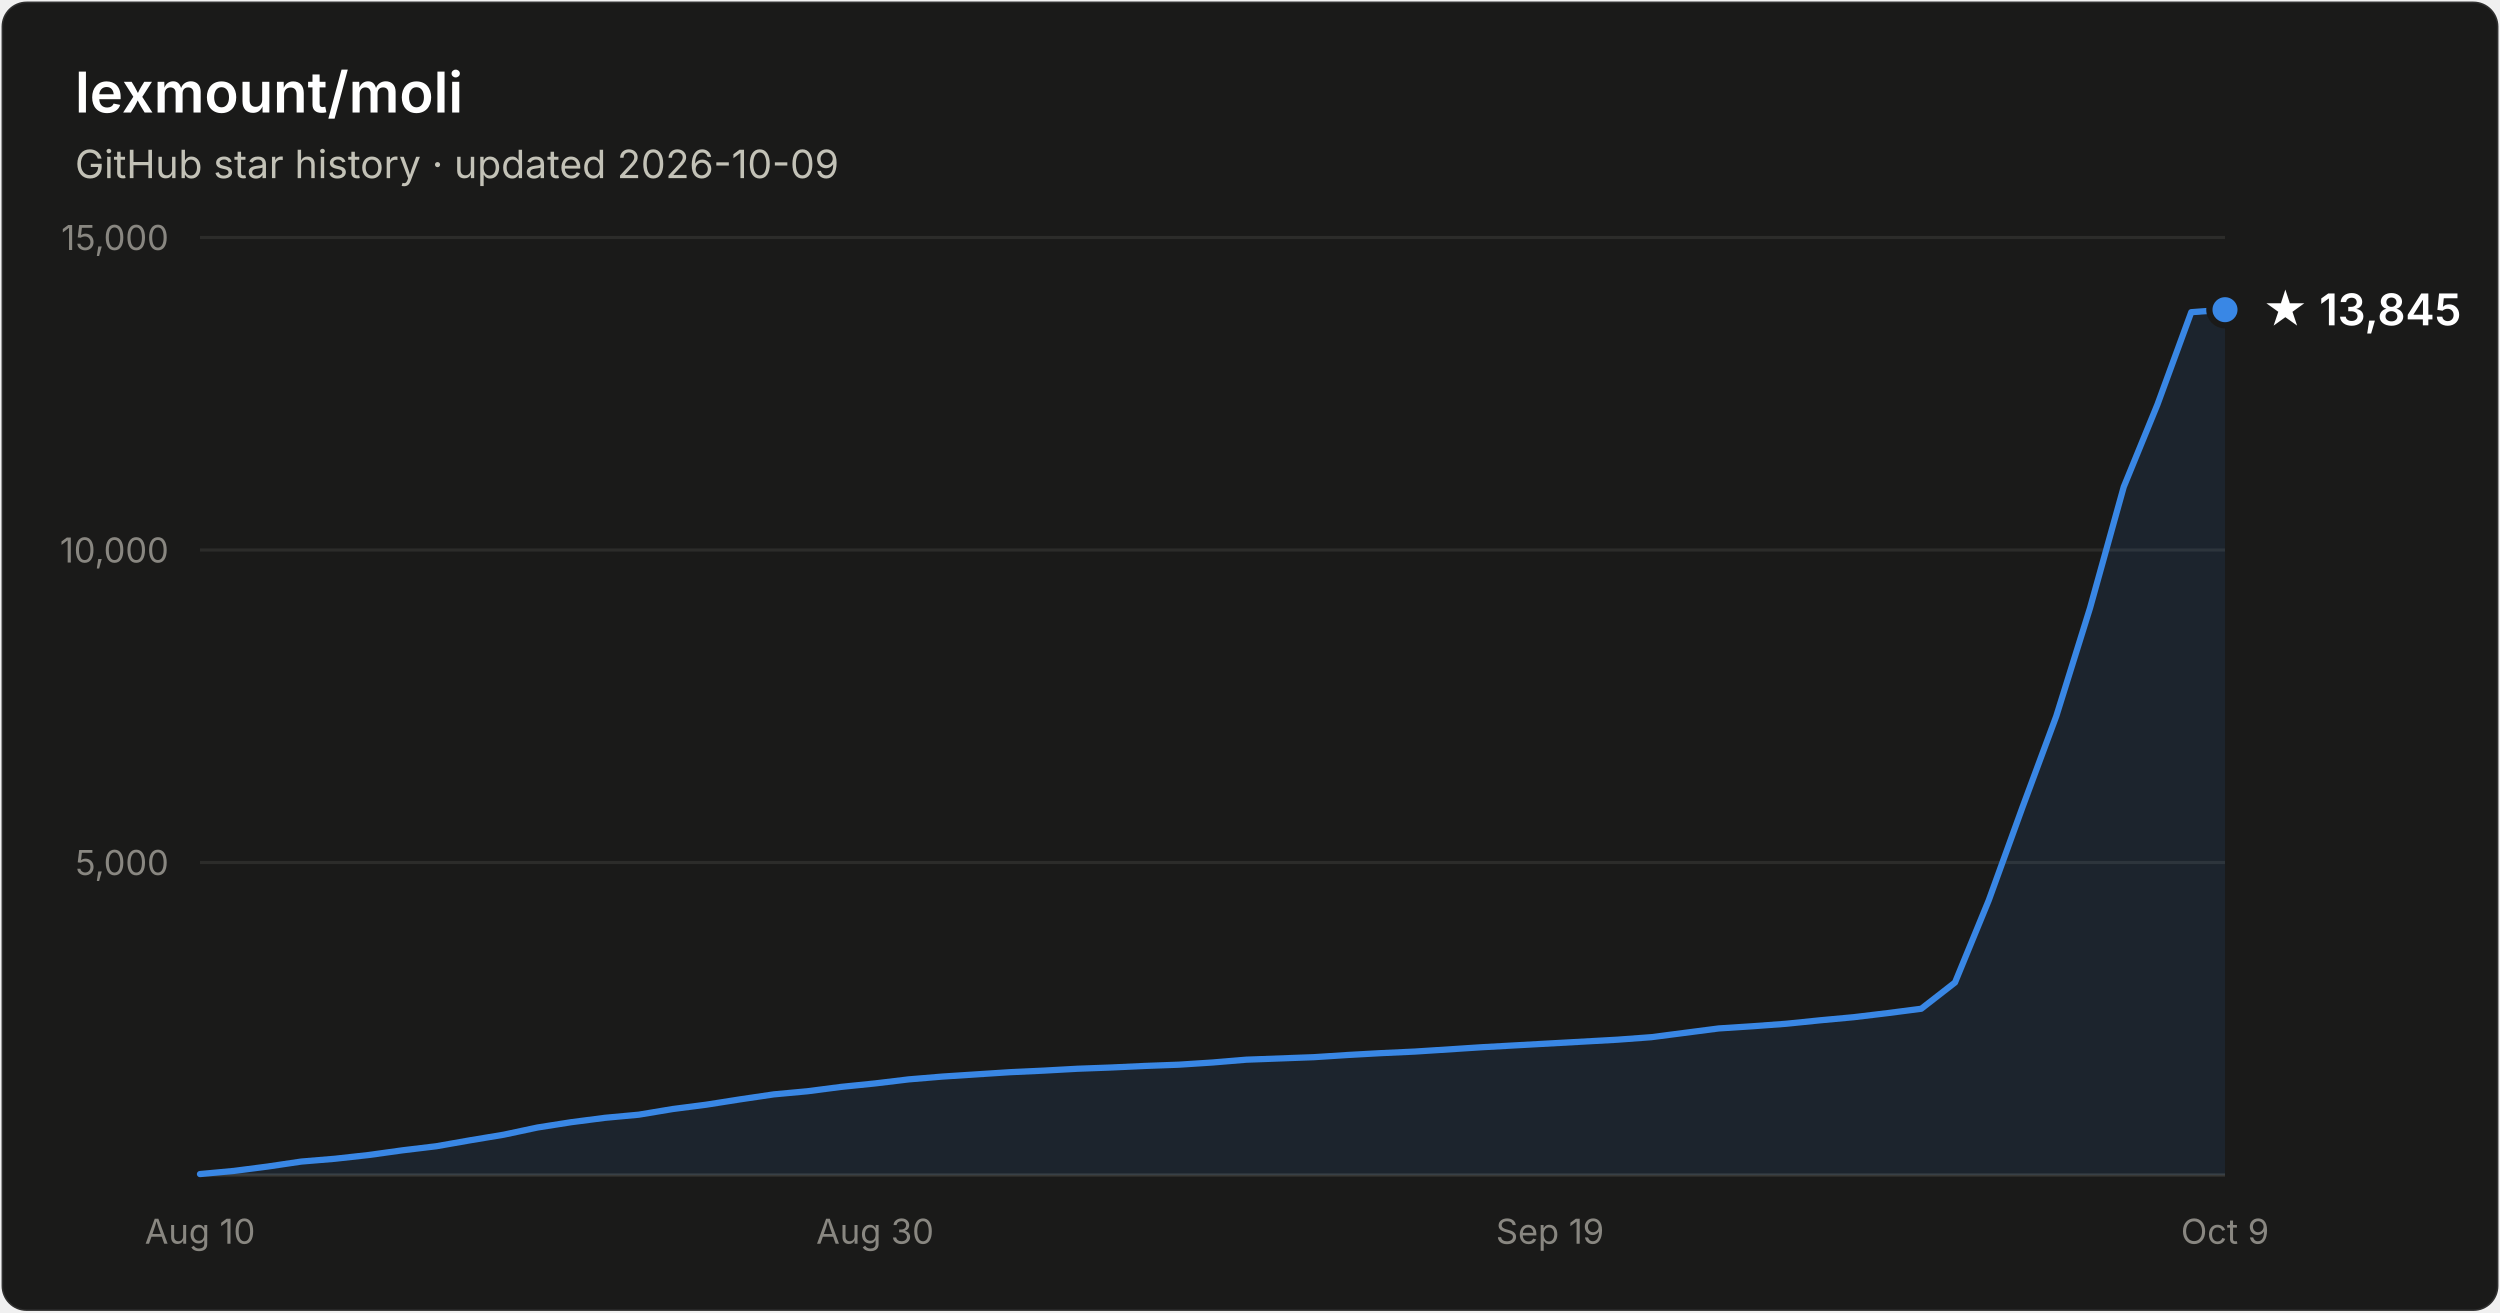
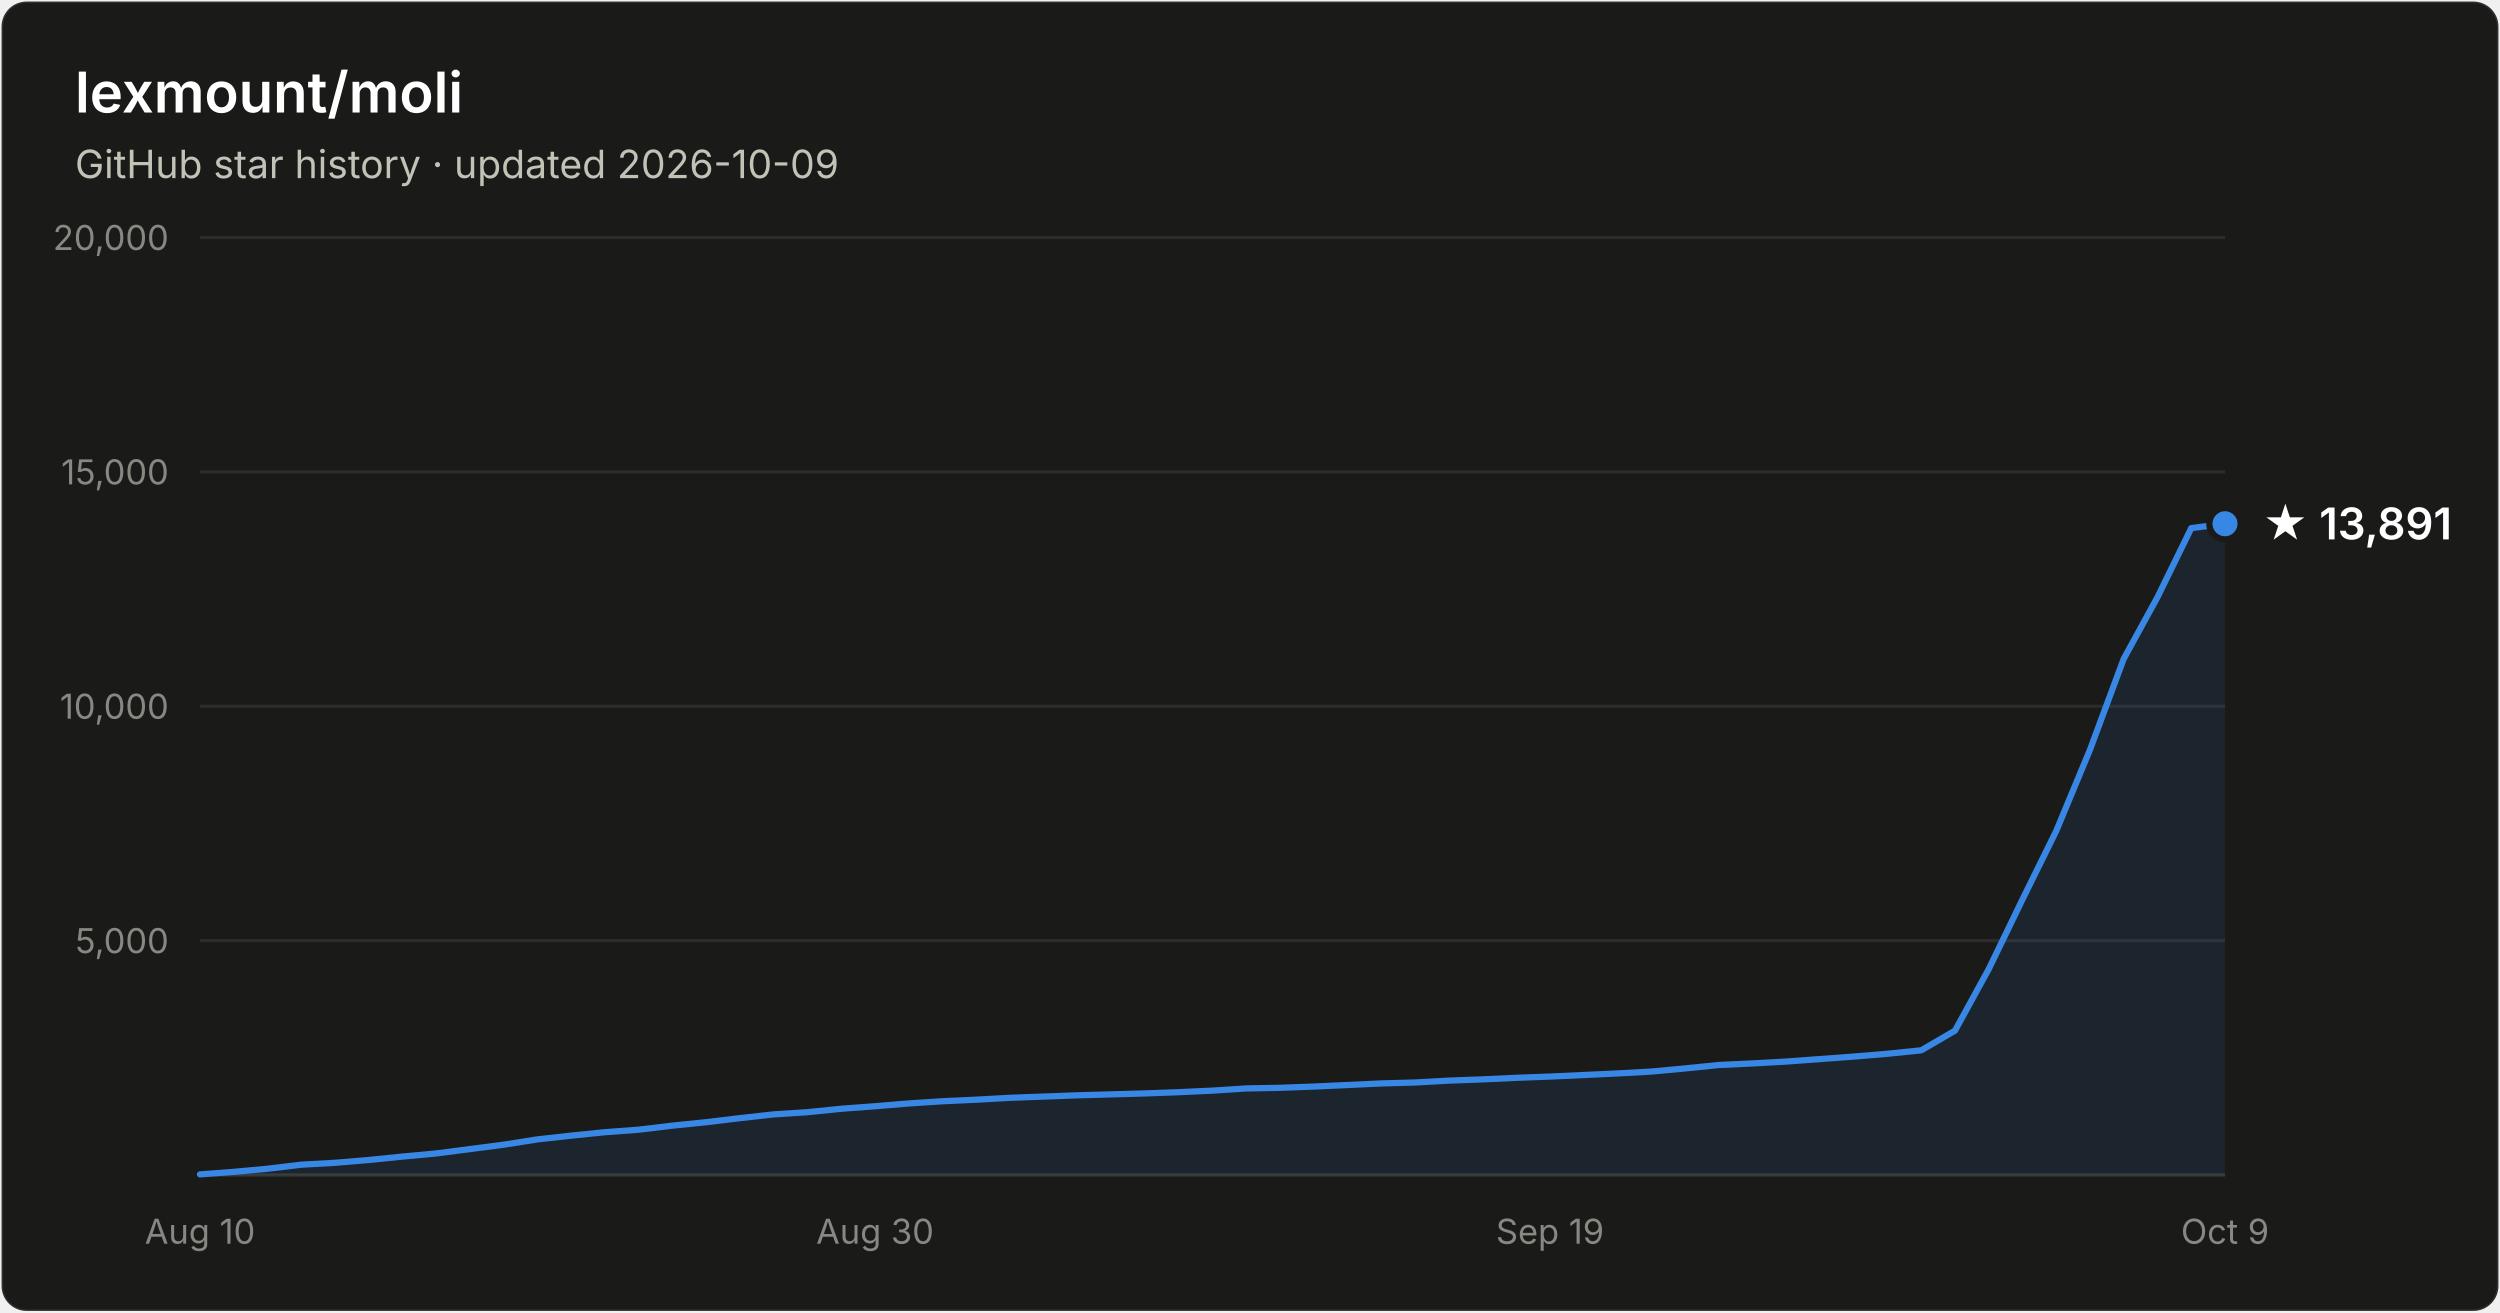
- <svg xmlns="http://www.w3.org/2000/svg" width="800" height="420" viewBox="0 0 800 420" font-family="system-ui, -apple-system, Segoe UI, sans-serif" role="img" aria-label="Star history of lexmount/moli: 13,845 stars as of 2026-10-09">
+ <svg xmlns="http://www.w3.org/2000/svg" width="800" height="420" viewBox="0 0 800 420" font-family="system-ui, -apple-system, Segoe UI, sans-serif" role="img" aria-label="Star history of lexmount/moli: 13,891 stars as of 2026-10-09">
  <rect x="0.5" y="0.5" width="799" height="419" rx="8" fill="#1a1a19" stroke="rgba(255,255,255,0.10)" />
  <text x="24" y="36" fill="#ffffff" font-size="18" font-weight="600">lexmount/moli</text>
  <text x="24" y="57" fill="#c3c2b7" font-size="12.5">GitHub star history · updated 2026-10-09</text>
-   <line x1="64" y1="276.0" x2="712" y2="276.0" stroke="#2c2c2a" stroke-width="1" />
-   <text x="54" y="280.0" text-anchor="end" fill="#898781" font-size="11" style="font-variant-numeric:tabular-nums">5,000</text>
-   <line x1="64" y1="176.0" x2="712" y2="176.0" stroke="#2c2c2a" stroke-width="1" />
-   <text x="54" y="180.0" text-anchor="end" fill="#898781" font-size="11" style="font-variant-numeric:tabular-nums">10,000</text>
+   <line x1="64" y1="301.0" x2="712" y2="301.0" stroke="#2c2c2a" stroke-width="1" />
+   <text x="54" y="305.0" text-anchor="end" fill="#898781" font-size="11" style="font-variant-numeric:tabular-nums">5,000</text>
+   <line x1="64" y1="226.0" x2="712" y2="226.0" stroke="#2c2c2a" stroke-width="1" />
+   <text x="54" y="230.0" text-anchor="end" fill="#898781" font-size="11" style="font-variant-numeric:tabular-nums">10,000</text>
+   <line x1="64" y1="151.0" x2="712" y2="151.0" stroke="#2c2c2a" stroke-width="1" />
+   <text x="54" y="155.0" text-anchor="end" fill="#898781" font-size="11" style="font-variant-numeric:tabular-nums">15,000</text>
  <line x1="64" y1="76.0" x2="712" y2="76.0" stroke="#2c2c2a" stroke-width="1" />
-   <text x="54" y="80.0" text-anchor="end" fill="#898781" font-size="11" style="font-variant-numeric:tabular-nums">15,000</text>
+   <text x="54" y="80.0" text-anchor="end" fill="#898781" font-size="11" style="font-variant-numeric:tabular-nums">20,000</text>
  <line x1="64" y1="376" x2="712" y2="376" stroke="#383835" stroke-width="1" />
  <text x="64.0" y="398" text-anchor="middle" fill="#898781" font-size="11" style="font-variant-numeric:tabular-nums">Aug 10</text>
  <text x="280.0" y="398" text-anchor="middle" fill="#898781" font-size="11" style="font-variant-numeric:tabular-nums">Aug 30</text>
  <text x="496.0" y="398" text-anchor="middle" fill="#898781" font-size="11" style="font-variant-numeric:tabular-nums">Sep 19</text>
  <text x="712.0" y="398" text-anchor="middle" fill="#898781" font-size="11" style="font-variant-numeric:tabular-nums">Oct 9</text>
-   <path d="M64.0 375.7 L74.8 374.7 L85.6 373.3 L96.4 371.7 L107.2 370.8 L118.0 369.6 L128.8 368.1 L139.6 366.8 L150.4 364.9 L161.2 363.1 L172.0 360.8 L182.8 359.1 L193.6 357.7 L204.4 356.7 L215.2 354.9 L226.0 353.5 L236.8 351.8 L247.6 350.2 L258.4 349.2 L269.2 347.8 L280.0 346.7 L290.8 345.4 L301.6 344.5 L312.4 343.8 L323.2 343.1 L334.0 342.6 L344.8 342.0 L355.6 341.6 L366.4 341.1 L377.2 340.7 L388.0 340.0 L398.8 339.1 L409.6 338.7 L420.4 338.3 L431.2 337.6 L442.0 337.0 L452.8 336.5 L463.6 335.8 L474.4 335.1 L485.2 334.5 L496.0 333.9 L506.8 333.3 L517.6 332.7 L528.4 331.9 L539.2 330.5 L550.0 329.1 L560.8 328.4 L571.6 327.6 L582.4 326.5 L593.2 325.5 L604.0 324.2 L614.8 322.8 L625.6 314.4 L636.4 288.1 L647.2 258.3 L658.0 229.2 L668.8 194.6 L679.6 155.8 L690.4 129.4 L701.2 99.9 L712.0 99.1 L712.0 376 L64.0 376 Z" fill="#3987e5" fill-opacity="0.1" />
-   <path d="M64.0 375.7 L74.8 374.7 L85.6 373.3 L96.4 371.7 L107.2 370.8 L118.0 369.6 L128.8 368.1 L139.6 366.8 L150.4 364.9 L161.2 363.1 L172.0 360.8 L182.8 359.1 L193.6 357.7 L204.4 356.7 L215.2 354.9 L226.0 353.5 L236.8 351.8 L247.6 350.2 L258.4 349.2 L269.2 347.8 L280.0 346.7 L290.8 345.4 L301.6 344.5 L312.4 343.8 L323.2 343.1 L334.0 342.6 L344.8 342.0 L355.6 341.6 L366.4 341.1 L377.2 340.7 L388.0 340.0 L398.8 339.1 L409.6 338.7 L420.4 338.3 L431.2 337.6 L442.0 337.0 L452.8 336.5 L463.6 335.8 L474.4 335.1 L485.2 334.5 L496.0 333.9 L506.8 333.3 L517.6 332.7 L528.4 331.9 L539.2 330.5 L550.0 329.1 L560.8 328.4 L571.6 327.6 L582.4 326.5 L593.2 325.5 L604.0 324.2 L614.8 322.8 L625.6 314.4 L636.4 288.1 L647.2 258.3 L658.0 229.2 L668.8 194.6 L679.6 155.8 L690.4 129.4 L701.2 99.9 L712.0 99.1" fill="none" stroke="#3987e5" stroke-width="2" stroke-linejoin="round" stroke-linecap="round" />
-   <circle cx="712.0" cy="99.1" r="5" fill="#3987e5" stroke="#1a1a19" stroke-width="2" />
-   <text x="724.0" y="104.1" fill="#ffffff" font-size="14" font-weight="600">★ 13,845</text>
+   <path d="M64.0 375.8 L74.8 375.0 L85.6 374.0 L96.4 372.7 L107.2 372.1 L118.0 371.2 L128.8 370.1 L139.6 369.1 L150.4 367.7 L161.2 366.3 L172.0 364.6 L182.8 363.4 L193.6 362.3 L204.4 361.5 L215.2 360.2 L226.0 359.1 L236.8 357.8 L247.6 356.6 L258.4 355.9 L269.2 354.8 L280.0 354.0 L290.8 353.1 L301.6 352.4 L312.4 351.9 L323.2 351.3 L334.0 350.9 L344.8 350.5 L355.6 350.2 L366.4 349.9 L377.2 349.5 L388.0 349.0 L398.8 348.3 L409.6 348.1 L420.4 347.7 L431.2 347.2 L442.0 346.7 L452.8 346.4 L463.6 345.8 L474.4 345.4 L485.2 344.9 L496.0 344.5 L506.8 344.0 L517.6 343.5 L528.4 342.9 L539.2 341.9 L550.0 340.8 L560.8 340.3 L571.6 339.7 L582.4 338.9 L593.2 338.1 L604.0 337.2 L614.8 336.1 L625.6 329.8 L636.4 310.1 L647.2 287.8 L658.0 265.9 L668.8 239.9 L679.6 210.8 L690.4 191.1 L701.2 169.0 L712.0 167.6 L712.0 376 L64.0 376 Z" fill="#3987e5" fill-opacity="0.1" />
+   <path d="M64.0 375.8 L74.8 375.0 L85.6 374.0 L96.4 372.7 L107.2 372.1 L118.0 371.2 L128.8 370.1 L139.6 369.1 L150.4 367.7 L161.2 366.3 L172.0 364.6 L182.8 363.4 L193.6 362.3 L204.4 361.5 L215.2 360.2 L226.0 359.1 L236.8 357.8 L247.6 356.6 L258.4 355.9 L269.2 354.8 L280.0 354.0 L290.8 353.1 L301.6 352.4 L312.4 351.9 L323.2 351.3 L334.0 350.9 L344.8 350.5 L355.6 350.2 L366.4 349.9 L377.2 349.5 L388.0 349.0 L398.8 348.3 L409.6 348.1 L420.4 347.7 L431.2 347.2 L442.0 346.7 L452.8 346.4 L463.6 345.8 L474.4 345.4 L485.2 344.9 L496.0 344.5 L506.8 344.0 L517.6 343.5 L528.4 342.9 L539.2 341.9 L550.0 340.8 L560.8 340.3 L571.6 339.7 L582.4 338.9 L593.2 338.1 L604.0 337.2 L614.8 336.1 L625.6 329.8 L636.4 310.1 L647.2 287.8 L658.0 265.9 L668.8 239.9 L679.6 210.8 L690.4 191.1 L701.2 169.0 L712.0 167.6" fill="none" stroke="#3987e5" stroke-width="2" stroke-linejoin="round" stroke-linecap="round" />
+   <circle cx="712.0" cy="167.6" r="5" fill="#3987e5" stroke="#1a1a19" stroke-width="2" />
+   <text x="724.0" y="172.6" fill="#ffffff" font-size="14" font-weight="600">★ 13,891</text>
</svg>
